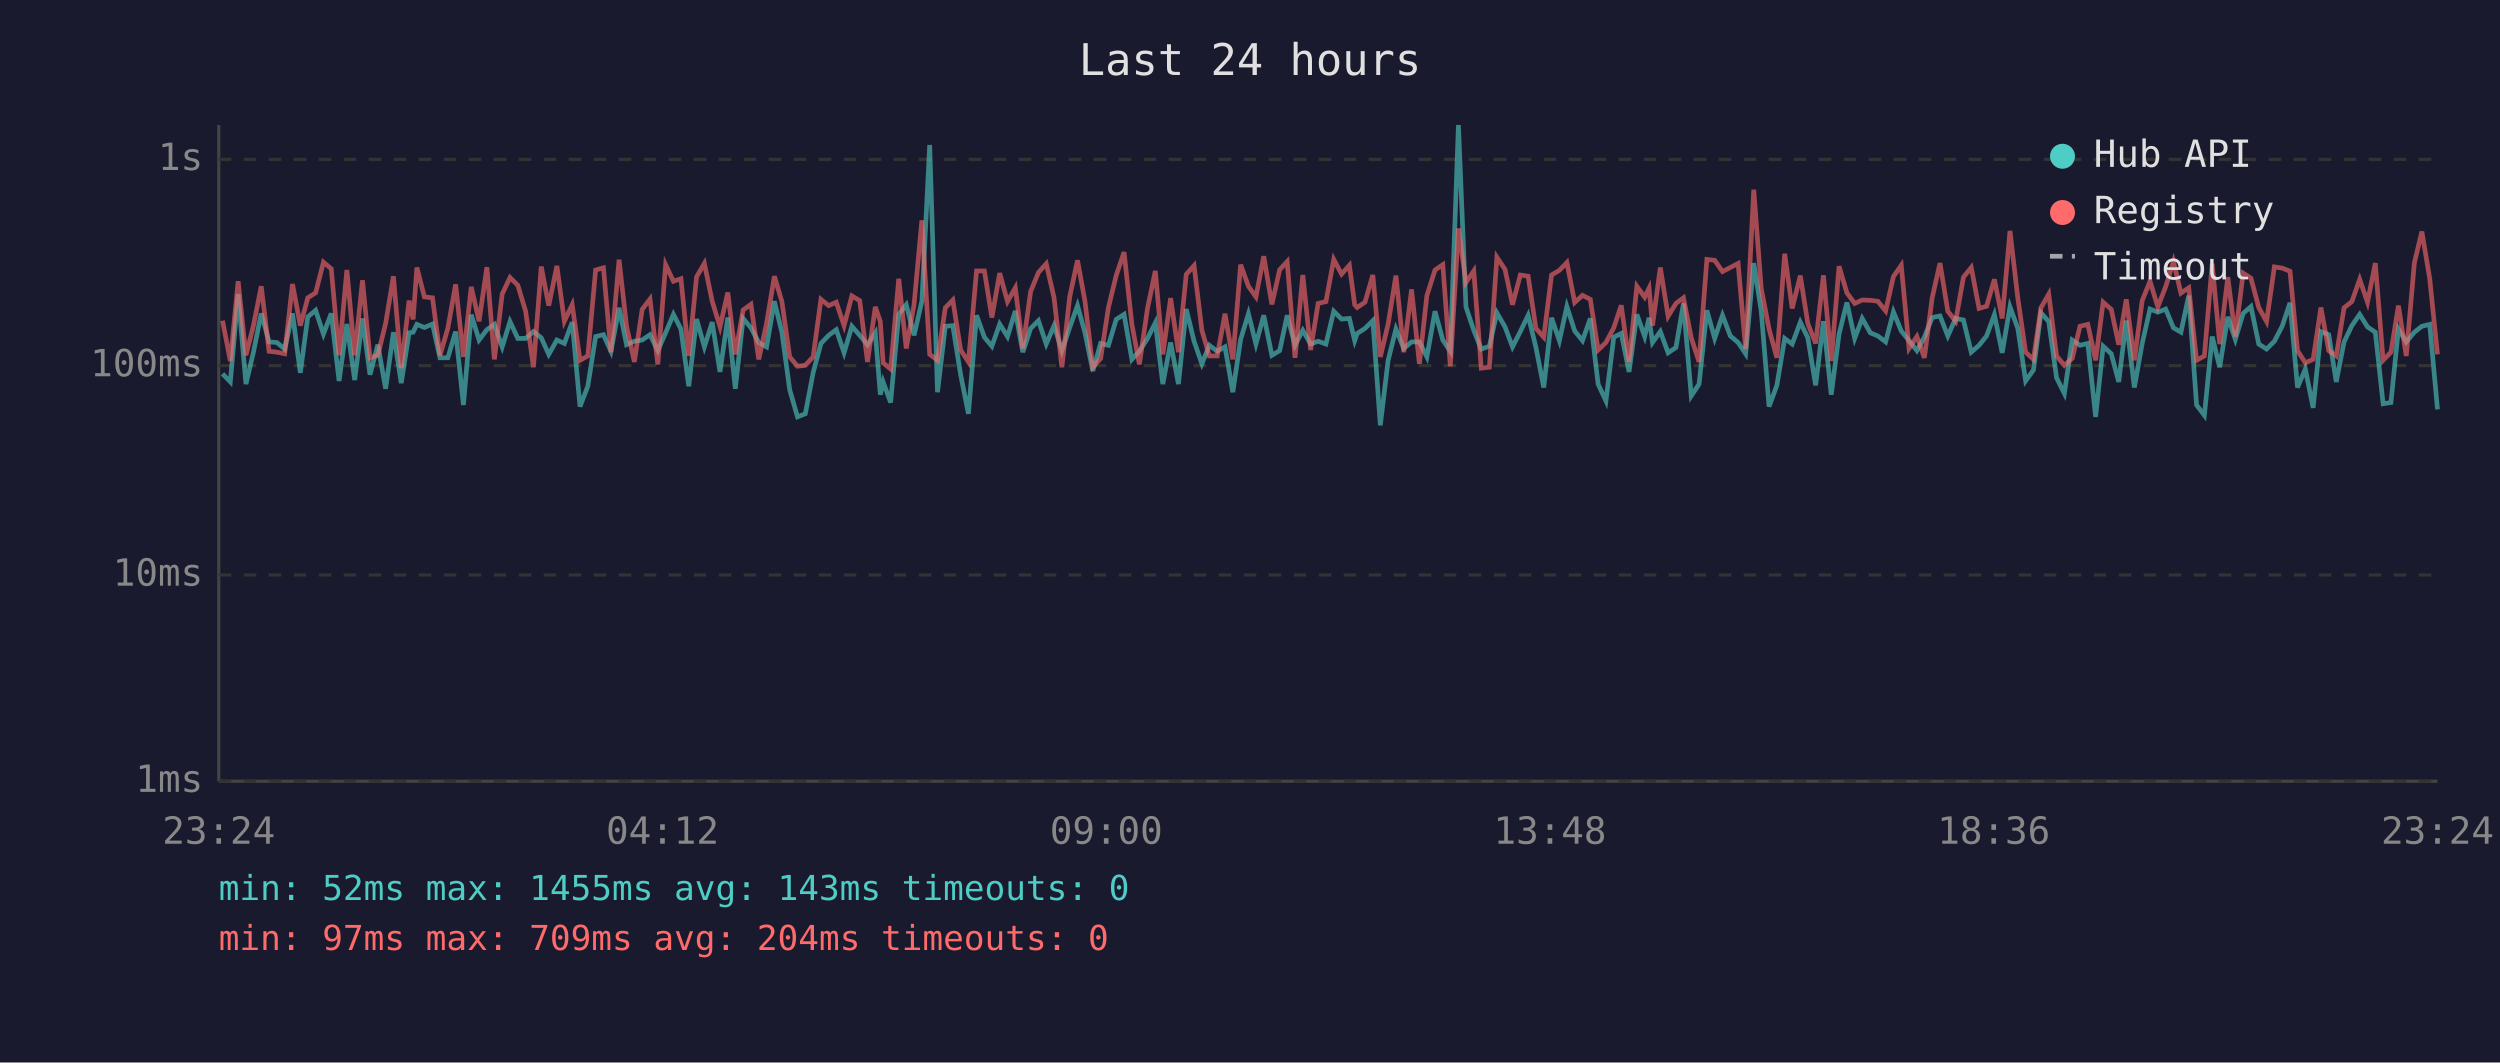
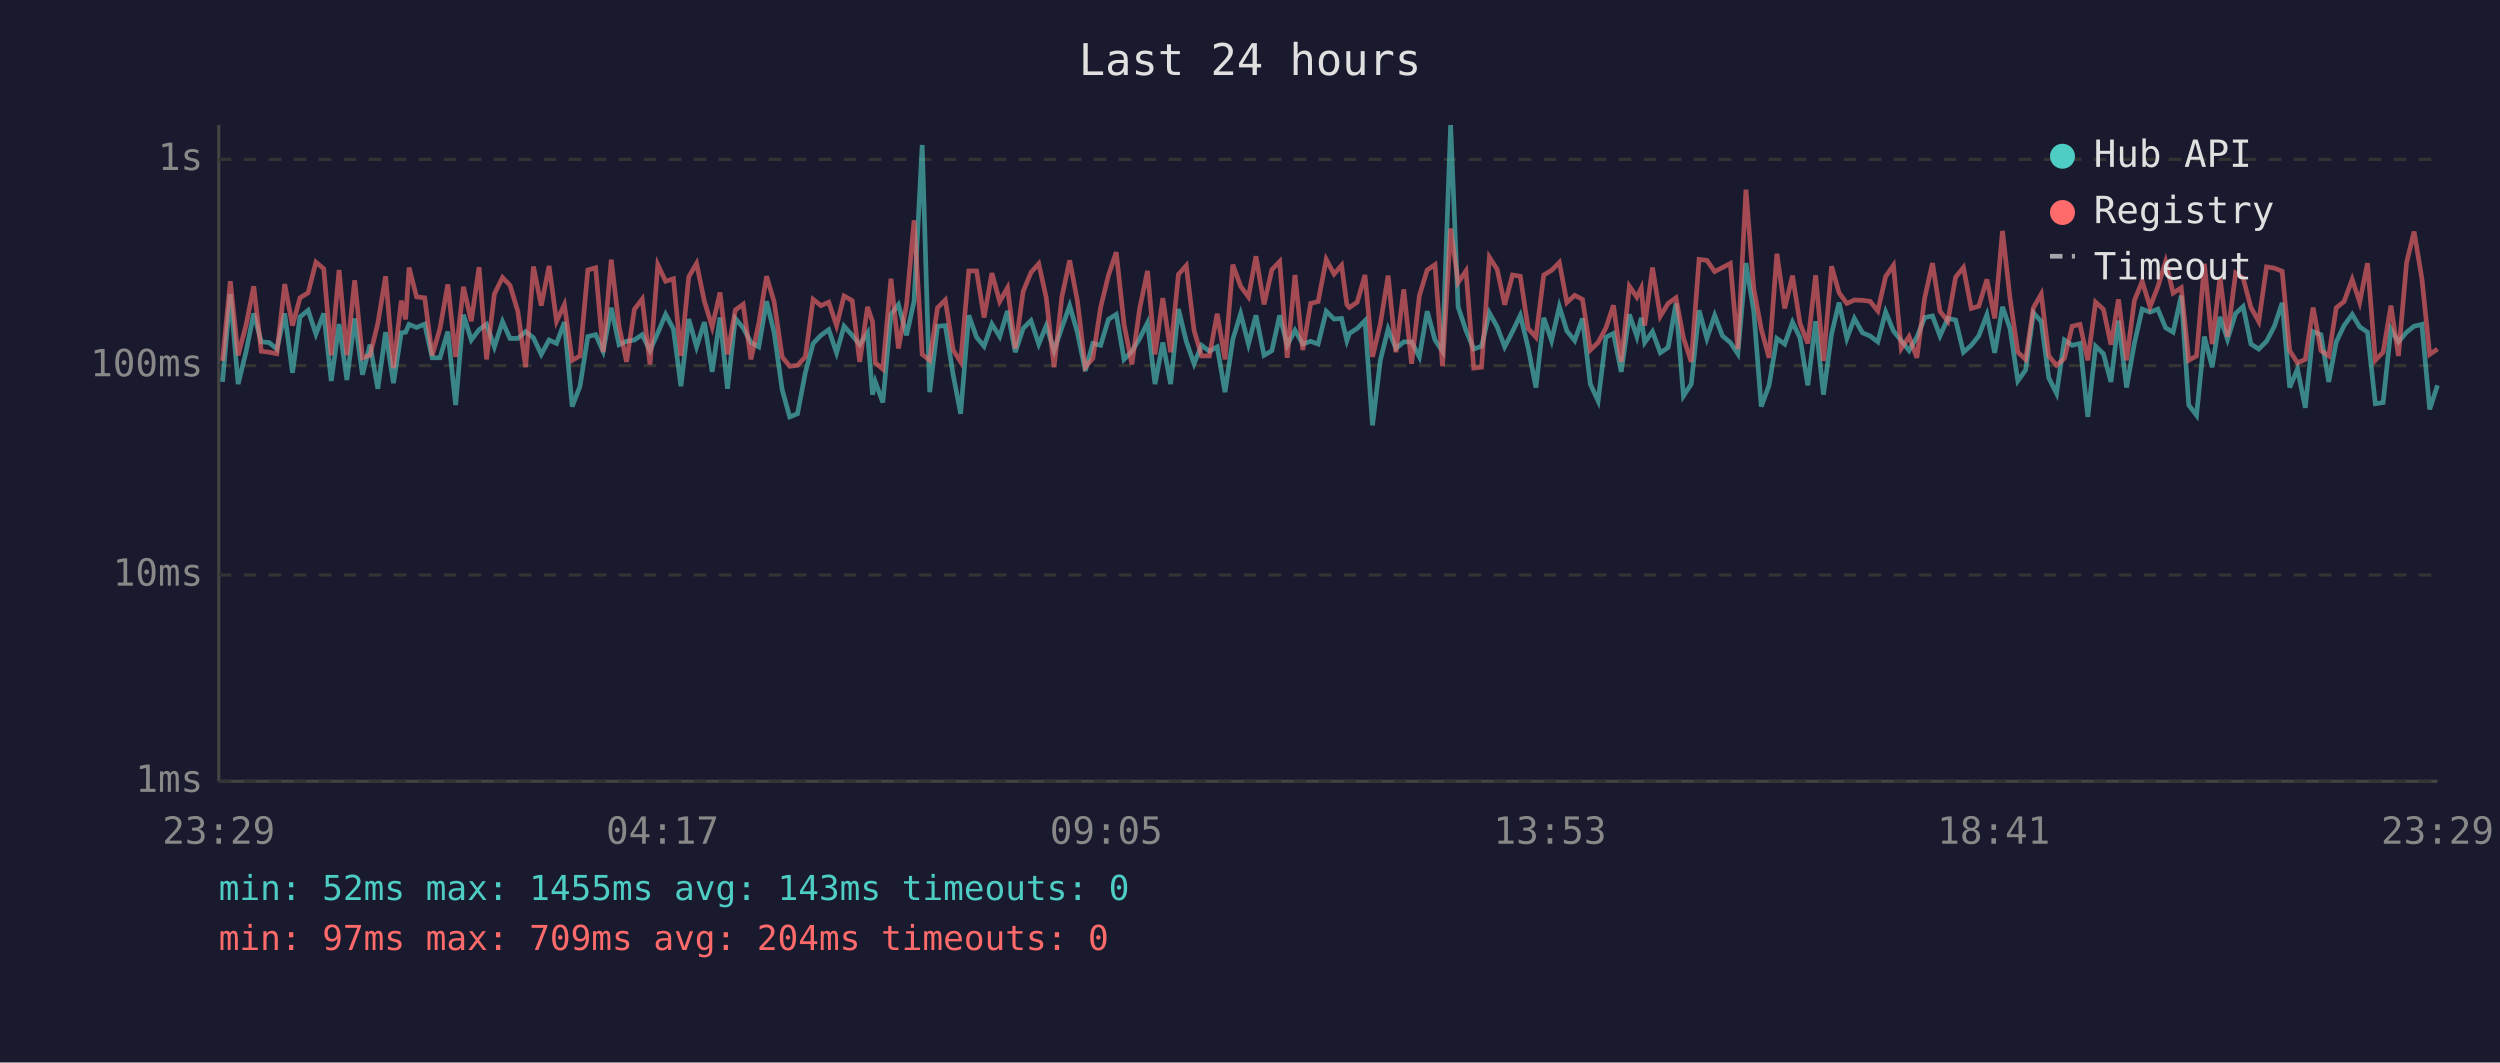
<svg xmlns="http://www.w3.org/2000/svg" viewBox="0 0 800 340" font-family="monospace" font-size="12">
  <rect width="800" height="340" fill="#1a1a2e" />
  <text x="400" y="24" fill="#e0e0e0" font-size="14" text-anchor="middle">Last 24 hours</text>
  <line x1="70" y1="40" x2="70" y2="250" stroke="#444" stroke-width="1" />
  <line x1="70" y1="250" x2="780" y2="250" stroke="#444" stroke-width="1" />
  <line x1="70" y1="250" x2="780" y2="250" stroke="#333" stroke-width="1" stroke-dasharray="4" />
  <text x="65" y="250" fill="#888" text-anchor="end" dominant-baseline="middle">1ms</text>
  <line x1="70" y1="184" x2="780" y2="184" stroke="#333" stroke-width="1" stroke-dasharray="4" />
  <text x="65" y="184" fill="#888" text-anchor="end" dominant-baseline="middle">10ms</text>
  <line x1="70" y1="117" x2="780" y2="117" stroke="#333" stroke-width="1" stroke-dasharray="4" />
  <text x="65" y="117" fill="#888" text-anchor="end" dominant-baseline="middle">100ms</text>
  <line x1="70" y1="51" x2="780" y2="51" stroke="#333" stroke-width="1" stroke-dasharray="4" />
  <text x="65" y="51" fill="#888" text-anchor="end" dominant-baseline="middle">1s</text>
-   <text x="70" y="270" fill="#888" text-anchor="middle">23:24</text>
-   <text x="212" y="270" fill="#888" text-anchor="middle">04:12</text>
-   <text x="354" y="270" fill="#888" text-anchor="middle">09:00</text>
-   <text x="496" y="270" fill="#888" text-anchor="middle">13:48</text>
-   <text x="638" y="270" fill="#888" text-anchor="middle">18:36</text>
-   <text x="780" y="270" fill="#888" text-anchor="middle">23:24</text>
-   <polyline points="71.2,119.6 73.7,122.2 76.2,94.1 78.7,122.9 81.1,112.7 83.6,100.3 86.1,109.4 88.6,109.6 91.1,111.7 93.6,100.3 96.1,119.3 98.5,101.4 101.0,99.3 103.5,106.9 106.0,100.3 108.5,121.9 111.0,103.7 113.5,121.6 116.0,101.9 118.4,119.9 120.9,110.3 123.4,124.4 125.9,106.3 128.4,122.6 130.9,106.5 132.2,106.3 133.4,103.8 135.8,104.8 138.4,103.7 140.8,114.5 143.3,114.5 145.8,106.1 148.3,129.6 150.8,100.7 153.3,108.8 155.8,105.5 158.2,103.8 160.7,111.0 163.2,102.9 165.7,108.3 168.2,108.3 170.7,106.1 173.2,108.1 175.6,113.4 178.2,108.8 180.6,109.9 183.1,103.1 185.6,130.1 188.1,123.6 190.6,107.7 193.1,107.1 195.5,112.4 198.1,98.5 200.5,110.3 203.0,109.2 205.5,108.8 208.0,107.1 210.5,112.2 213.0,106.5 215.5,100.6 217.9,105.3 220.4,123.6 222.9,102.1 225.4,111.0 227.9,103.1 230.4,119.0 232.9,101.6 235.3,124.4 237.8,101.9 240.3,104.9 242.8,109.6 245.3,111.0 247.8,96.4 250.2,106.3 252.7,124.7 255.2,133.4 257.7,132.4 260.2,119.3 262.7,109.9 265.2,107.3 267.6,105.5 270.1,112.9 272.6,104.4 275.1,107.3 277.6,110.3 280.1,106.5 281.7,126.3 282.6,122.2 285.0,128.8 287.6,100.6 290.0,97.5 292.5,107.3 295.0,96.4 297.5,46.4 300.0,125.5 302.5,104.4 304.9,104.2 307.4,119.9 309.9,132.4 312.5,100.9 315.0,107.9 317.4,110.8 319.9,103.7 322.4,107.7 324.9,99.5 327.3,112.7 329.8,105.1 332.3,102.6 334.8,110.1 337.3,104.2 339.8,112.2 342.3,104.8 344.8,97.8 347.2,106.5 349.7,118.7 352.2,109.9 354.7,110.5 357.2,102.2 359.7,100.6 362.2,115.0 364.6,112.4 367.2,108.3 369.7,103.3 372.1,122.9 374.6,109.6 377.1,122.9 379.6,98.9 382.1,109.2 384.6,116.4 387.0,110.5 389.5,112.4 392.0,111.0 394.5,125.5 397.0,108.6 399.5,100.4 401.9,110.1 404.4,100.9 407.0,113.7 409.5,112.2 411.9,100.9 414.4,110.5 416.9,105.7 419.4,110.1 421.8,109.2 424.3,110.1 426.8,99.6 429.3,102.1 431.8,101.9 433.5,109.0 434.3,106.7 436.8,105.1 439.3,102.6 441.7,136.1 444.2,115.3 446.7,105.3 449.2,111.5 451.7,109.4 454.2,109.4 456.6,114.2 459.2,99.6 461.7,108.8 464.1,112.4 466.7,40.0 469.1,98.2 471.6,105.7 474.0,111.7 476.6,110.8 479.0,100.1 481.6,104.6 484.0,111.0 486.5,106.1 489.0,100.9 491.5,111.2 494.0,124.0 496.5,101.7 499.0,109.0 501.4,98.1 503.9,105.9 506.4,109.0 508.9,101.9 511.4,122.9 513.9,128.3 516.4,107.9 518.8,106.7 521.3,119.0 523.8,100.6 526.3,107.7 527.7,101.7 528.8,109.6 531.3,106.1 533.8,112.9 536.3,111.2 538.7,97.1 541.2,126.7 543.7,122.9 546.2,99.3 548.7,108.3 551.2,100.9 553.7,107.5 556.2,109.6 558.6,113.2 561.2,84.2 563.6,99.6 566.1,130.1 568.6,123.3 571.1,108.3 573.5,110.1 576.1,103.1 578.5,108.1 581.0,123.3 583.5,102.8 586.0,126.3 588.5,106.9 591.0,96.8 593.5,108.3 595.9,101.9 598.5,106.5 600.9,107.5 603.4,109.4 605.9,99.8 608.4,105.9 610.9,109.0 613.4,112.2 615.8,107.9 618.3,101.6 620.8,101.1 623.3,107.5 625.8,101.9 628.3,102.4 630.8,112.7 633.3,110.5 635.7,107.5 638.2,100.7 640.7,112.9 643.2,98.2 645.7,105.1 648.2,121.9 650.7,118.4 653.1,100.1 655.6,102.9 658.1,120.9 660.6,125.9 663.1,108.8 665.6,110.5 668.1,109.9 670.6,133.4 673.0,110.8 675.6,113.2 678.0,122.2 680.4,102.6 683.0,124.0 685.5,109.9 688.0,98.9 690.5,99.9 693.0,98.9 695.5,104.9 697.9,106.3 700.4,94.6 702.9,129.6 705.4,132.9 707.9,107.7 710.3,117.5 712.9,101.4 715.3,108.6 717.8,100.3 720.3,98.1 722.8,110.1 725.3,111.7 727.8,109.2 730.3,104.4 732.8,96.9 735.2,124.0 737.7,118.1 740.2,130.5 742.7,106.1 745.2,107.1 747.6,122.2 750.1,109.4 752.6,104.2 755.1,100.6 757.6,104.6 760.1,106.3 762.6,129.2 765.1,128.8 767.5,105.3 770.0,109.4 772.6,106.3 775.0,104.4 777.5,103.8 780.0,131.0" fill="none" stroke="#4ecdc4" stroke-width="1.5" opacity="0.6" />
-   <polyline points="71.2,102.6 73.7,115.5 76.2,90.0 78.7,113.7 81.1,104.2 83.6,91.6 86.1,112.4 88.6,112.7 91.1,113.2 93.6,90.9 96.1,104.2 98.5,95.3 101.0,93.7 103.5,83.9 106.0,86.0 108.5,113.7 111.0,86.4 113.5,113.7 116.0,89.7 118.4,114.5 120.9,113.7 123.4,103.5 125.9,88.4 128.4,117.8 130.9,96.2 132.2,102.2 133.4,85.6 135.8,95.0 138.4,95.3 140.8,113.7 143.3,105.1 145.8,91.0 148.3,114.2 150.8,91.8 153.3,102.8 155.8,85.5 158.2,115.0 160.7,94.1 163.2,88.8 165.7,91.3 168.2,99.6 170.7,117.5 173.2,85.3 175.6,97.8 178.2,85.1 180.6,102.8 183.1,97.5 185.6,115.3 188.1,113.9 190.6,86.4 193.1,85.7 195.5,112.7 198.1,83.1 200.5,104.4 203.0,115.8 205.5,99.0 208.0,95.7 210.5,116.6 213.0,84.7 215.5,90.0 217.9,89.2 220.4,113.9 222.9,88.6 225.4,84.3 227.9,96.4 230.4,104.6 232.9,93.6 235.3,113.4 237.8,99.2 240.3,97.4 242.8,115.0 245.3,103.5 247.8,88.4 250.2,96.5 252.7,114.2 255.2,117.2 257.7,116.9 260.2,114.2 262.7,95.8 265.2,97.8 267.6,96.7 270.1,104.2 272.6,94.7 275.1,96.2 277.6,115.8 280.1,98.2 281.7,102.9 282.6,116.1 285.0,118.1 287.6,89.2 290.0,111.5 292.5,97.4 295.0,70.5 297.5,113.4 300.0,115.3 302.5,98.5 304.9,96.0 307.4,112.0 309.9,115.8 312.5,86.7 315.0,86.7 317.4,101.6 319.9,87.4 322.4,96.5 324.9,92.1 327.3,111.5 329.8,93.3 332.3,87.2 334.8,84.4 337.3,95.3 339.8,117.5 342.3,95.0 344.8,83.3 347.2,96.5 349.7,117.5 352.2,114.7 354.7,98.4 357.2,88.1 359.7,80.7 362.2,103.8 364.6,116.6 367.2,98.7 369.7,86.7 372.1,113.4 374.6,95.4 377.1,112.7 379.6,87.8 382.1,85.0 384.6,105.7 387.0,113.9 389.5,113.9 392.0,100.4 394.5,115.0 397.0,84.7 399.5,91.6 401.9,95.0 404.4,82.0 407.0,97.4 409.5,86.3 411.9,83.7 414.4,114.5 416.9,88.0 419.4,112.0 421.8,97.1 424.3,96.5 426.8,83.0 429.3,87.7 431.8,84.9 433.5,97.5 434.3,98.4 436.8,96.7 439.3,88.0 441.7,114.2 444.2,103.7 446.7,88.2 449.2,112.7 451.7,92.6 454.2,116.4 456.6,94.6 459.2,86.4 461.7,84.7 464.1,117.2 466.7,73.1 469.1,90.4 471.6,86.7 474.0,117.8 476.6,117.5 479.0,82.3 481.6,86.2 484.0,97.5 486.5,88.0 489.0,88.4 491.5,105.1 494.0,107.9 496.5,88.0 499.0,86.5 501.4,84.0 503.9,96.8 506.4,94.5 508.9,95.8 511.4,112.0 513.9,109.6 516.4,104.9 518.8,97.7 521.3,115.8 523.8,91.6 526.3,95.1 527.7,92.2 528.8,104.2 531.3,85.6 533.8,101.2 536.3,97.1 538.7,95.3 541.2,108.1 543.7,115.8 546.2,83.0 548.7,83.3 551.2,86.9 553.7,85.6 556.2,84.3 558.6,111.7 561.2,60.7 563.6,92.4 566.1,105.3 568.6,114.5 571.1,81.2 573.5,98.7 576.1,88.2 578.5,103.5 581.0,109.9 583.5,88.1 586.0,115.5 588.5,85.2 591.0,93.7 593.5,97.1 595.9,96.0 598.5,96.1 600.9,96.4 603.4,99.5 605.9,88.5 608.4,84.9 610.9,111.5 613.4,107.7 615.8,114.5 618.3,95.3 620.8,84.2 623.3,99.6 625.8,102.8 628.3,88.7 630.8,85.6 633.3,98.7 635.7,98.0 638.2,89.4 640.7,101.9 643.2,73.9 645.7,95.4 648.2,112.7 650.7,115.0 653.1,98.5 655.6,94.1 658.1,113.9 660.6,116.9 663.1,114.7 665.6,104.4 668.1,103.8 670.6,115.3 673.0,96.7 675.6,99.0 678.0,110.3 680.4,95.8 683.0,115.3 685.5,96.2 688.0,90.0 690.5,98.2 693.0,91.8 695.5,83.7 697.9,93.8 700.4,92.1 702.9,115.3 705.4,113.9 707.9,84.4 710.3,110.1 712.9,88.7 715.3,107.7 717.8,87.4 720.3,89.0 722.8,98.4 725.3,102.9 727.8,85.4 730.3,85.8 732.8,86.8 735.2,112.2 737.7,116.1 740.2,115.0 742.7,98.4 745.2,112.2 747.6,113.9 750.1,98.5 752.6,96.5 755.1,89.4 757.6,96.7 760.1,84.2 762.6,115.3 765.1,112.7 767.5,97.8 770.0,113.9 772.6,84.1 775.0,74.1 777.5,89.1 780.0,113.4" fill="none" stroke="#ff6b6b" stroke-width="1.5" opacity="0.6" />
+   <text x="70" y="270" fill="#888" text-anchor="middle">23:29</text>
+   <text x="212" y="270" fill="#888" text-anchor="middle">04:17</text>
+   <text x="354" y="270" fill="#888" text-anchor="middle">09:05</text>
+   <text x="496" y="270" fill="#888" text-anchor="middle">13:53</text>
+   <text x="638" y="270" fill="#888" text-anchor="middle">18:41</text>
+   <text x="780" y="270" fill="#888" text-anchor="middle">23:29</text>
+   <polyline points="71.2,122.2 73.7,94.1 76.2,122.9 78.7,112.7 81.2,100.3 83.6,109.4 86.1,109.6 88.6,111.7 91.1,100.3 93.6,119.3 96.0,101.4 98.6,99.3 101.1,106.9 103.6,100.3 106.0,121.9 108.5,103.7 111.0,121.6 113.5,101.9 116.0,119.9 118.4,110.3 120.9,124.4 123.4,106.3 125.9,122.6 128.4,106.5 129.8,106.3 130.9,103.8 133.3,104.8 135.9,103.7 138.3,114.5 140.8,114.5 143.3,106.1 145.8,129.6 148.3,100.7 150.8,108.8 153.3,105.5 155.7,103.8 158.2,111.0 160.8,102.9 163.2,108.3 165.7,108.3 168.2,106.1 170.7,108.1 173.2,113.4 175.7,108.8 178.1,109.9 180.6,103.1 183.1,130.1 185.6,123.6 188.1,107.7 190.6,107.1 193.0,112.4 195.6,98.5 198.1,110.3 200.5,109.2 203.0,108.8 205.5,107.1 208.0,112.2 210.5,106.5 213.0,100.6 215.5,105.3 217.9,123.6 220.4,102.1 222.9,111.0 225.4,103.1 227.9,119.0 230.4,101.6 232.8,124.4 235.3,101.9 237.8,104.9 240.3,109.6 242.8,111.0 245.3,96.4 247.7,106.3 250.3,124.7 252.7,133.4 255.2,132.4 257.7,119.3 260.2,109.9 262.7,107.3 265.2,105.5 267.7,112.9 270.1,104.4 272.7,107.3 275.1,110.3 277.6,106.5 279.2,126.3 280.1,122.2 282.5,128.8 285.1,100.6 287.5,97.5 290.1,107.3 292.5,96.4 295.1,46.4 297.5,125.5 300.0,104.4 302.5,104.2 305.0,119.9 307.4,132.4 310.0,100.9 312.5,107.9 314.9,110.8 317.4,103.7 319.9,107.7 322.4,99.5 324.9,112.7 327.4,105.1 329.9,102.6 332.4,110.1 334.8,104.2 337.3,112.2 339.8,104.8 342.3,97.8 344.8,106.5 347.3,118.7 349.7,109.9 352.2,110.5 354.7,102.2 357.2,100.6 359.7,115.0 362.2,112.4 364.7,108.3 367.2,103.3 369.6,122.9 372.1,109.6 374.6,122.9 377.1,98.9 379.6,109.2 382.1,116.4 384.5,110.5 387.0,112.4 389.5,111.0 392.0,125.5 394.5,108.6 397.0,100.4 399.5,110.1 401.9,100.9 404.5,113.7 407.0,112.2 409.5,100.9 411.9,110.5 414.4,105.7 416.9,110.1 419.4,109.2 421.8,110.1 424.4,99.6 426.9,102.1 429.3,101.9 431.0,109.0 431.8,106.7 434.3,105.1 436.8,102.6 439.2,136.1 441.7,115.3 444.2,105.3 446.7,111.5 449.2,109.4 451.7,109.4 454.2,114.2 456.7,99.6 459.2,108.8 461.6,112.4 464.2,40.0 466.6,98.2 469.1,105.7 471.6,111.7 474.1,110.8 476.6,100.1 479.1,104.6 481.5,111.0 484.0,106.1 486.5,100.9 489.0,111.2 491.5,124.0 494.0,101.7 496.5,109.0 499.0,98.1 501.4,105.9 503.9,109.0 506.4,101.9 508.9,122.9 511.4,128.3 513.9,107.9 516.3,106.7 518.8,119.0 521.4,100.6 523.8,107.7 525.2,101.7 526.3,109.6 528.8,106.1 531.3,112.9 533.8,111.2 536.3,97.1 538.7,126.7 541.2,122.9 543.7,99.3 546.2,108.3 548.7,100.9 551.2,107.5 553.7,109.6 556.1,113.2 558.7,84.2 561.2,99.6 563.6,130.1 566.1,123.3 568.6,108.3 571.1,110.1 573.6,103.1 576.0,108.1 578.5,123.3 581.0,102.8 583.5,126.3 586.1,106.9 588.5,96.8 591.0,108.3 593.4,101.9 596.0,106.5 598.4,107.5 600.9,109.4 603.4,99.8 605.9,105.9 608.4,109.0 610.9,112.2 613.4,107.9 615.9,101.6 618.4,101.1 620.8,107.5 623.3,101.9 625.8,102.4 628.3,112.7 630.8,110.5 633.2,107.5 635.8,100.7 638.3,112.9 640.8,98.2 643.2,105.1 645.7,121.9 648.2,118.4 650.7,100.1 653.2,102.9 655.6,120.9 658.1,125.9 660.6,108.8 663.1,110.5 665.6,109.9 668.1,133.4 670.6,110.8 673.1,113.2 675.5,122.2 677.9,102.6 680.5,124.0 683.0,109.9 685.5,98.9 688.0,99.9 690.5,98.9 693.0,104.9 695.4,106.3 698.0,94.6 700.4,129.6 702.9,132.9 705.4,107.7 707.9,117.5 710.4,101.4 712.8,108.6 715.4,100.3 717.8,98.1 720.3,110.1 722.8,111.7 725.3,109.2 727.8,104.4 730.3,96.9 732.7,124.0 735.2,118.1 737.7,130.5 740.2,106.1 742.7,107.1 745.2,122.2 747.6,109.4 750.1,104.2 752.7,100.6 755.1,104.6 757.6,106.3 760.1,129.2 762.6,128.8 765.1,105.3 767.5,109.4 770.1,106.3 772.5,104.4 775.0,103.8 777.5,131.0 780.0,123.3" fill="none" stroke="#4ecdc4" stroke-width="1.5" opacity="0.6" />
+   <polyline points="71.2,115.5 73.7,90.0 76.2,113.7 78.7,104.2 81.2,91.6 83.6,112.4 86.1,112.7 88.6,113.2 91.1,90.9 93.6,104.2 96.0,95.3 98.6,93.7 101.1,83.9 103.6,86.0 106.0,113.7 108.5,86.4 111.0,113.7 113.5,89.7 116.0,114.5 118.4,113.7 120.9,103.5 123.4,88.4 125.9,117.8 128.4,96.2 129.8,102.2 130.9,85.6 133.3,95.0 135.9,95.3 138.3,113.7 140.8,105.1 143.3,91.0 145.8,114.2 148.3,91.8 150.8,102.8 153.3,85.5 155.7,115.0 158.2,94.1 160.8,88.8 163.2,91.3 165.7,99.6 168.2,117.5 170.7,85.3 173.2,97.8 175.7,85.1 178.1,102.8 180.6,97.5 183.1,115.3 185.6,113.9 188.1,86.4 190.6,85.7 193.0,112.7 195.6,83.1 198.1,104.4 200.5,115.8 203.0,99.0 205.5,95.7 208.0,116.6 210.5,84.7 213.0,90.0 215.5,89.2 217.9,113.9 220.4,88.6 222.9,84.3 225.4,96.4 227.9,104.6 230.4,93.6 232.8,113.4 235.3,99.2 237.8,97.4 240.3,115.0 242.8,103.5 245.3,88.4 247.7,96.5 250.3,114.2 252.7,117.2 255.2,116.9 257.7,114.2 260.2,95.8 262.7,97.8 265.2,96.7 267.7,104.2 270.1,94.7 272.7,96.2 275.1,115.8 277.6,98.2 279.2,102.9 280.1,116.1 282.5,118.1 285.1,89.2 287.5,111.5 290.1,97.4 292.5,70.5 295.1,113.4 297.5,115.3 300.0,98.5 302.5,96.0 305.0,112.0 307.4,115.8 310.0,86.7 312.5,86.7 314.9,101.6 317.4,87.4 319.9,96.5 322.4,92.1 324.9,111.5 327.4,93.3 329.9,87.2 332.4,84.4 334.8,95.3 337.3,117.5 339.8,95.0 342.3,83.3 344.8,96.5 347.3,117.5 349.7,114.7 352.2,98.4 354.7,88.1 357.2,80.7 359.7,103.8 362.2,116.6 364.7,98.7 367.2,86.7 369.6,113.4 372.1,95.4 374.6,112.7 377.1,87.8 379.6,85.0 382.1,105.7 384.5,113.9 387.0,113.9 389.5,100.4 392.0,115.0 394.5,84.7 397.0,91.6 399.5,95.0 401.9,82.0 404.5,97.4 407.0,86.3 409.5,83.7 411.9,114.5 414.4,88.0 416.9,112.0 419.4,97.1 421.8,96.5 424.4,83.0 426.9,87.7 429.3,84.9 431.0,97.5 431.8,98.4 434.3,96.7 436.8,88.0 439.2,114.2 441.7,103.7 444.2,88.2 446.7,112.7 449.2,92.6 451.7,116.4 454.2,94.6 456.7,86.4 459.2,84.7 461.6,117.2 464.2,73.1 466.6,90.4 469.1,86.7 471.6,117.8 474.1,117.5 476.6,82.3 479.1,86.2 481.5,97.5 484.0,88.0 486.5,88.4 489.0,105.1 491.5,107.9 494.0,88.0 496.5,86.5 499.0,84.0 501.4,96.8 503.9,94.5 506.4,95.8 508.9,112.0 511.4,109.6 513.9,104.9 516.3,97.7 518.8,115.8 521.4,91.6 523.8,95.1 525.2,92.2 526.3,104.2 528.8,85.6 531.3,101.2 533.8,97.1 536.3,95.3 538.7,108.1 541.2,115.8 543.7,83.0 546.2,83.3 548.7,86.9 551.2,85.6 553.7,84.3 556.1,111.7 558.7,60.7 561.2,92.4 563.6,105.3 566.1,114.5 568.6,81.2 571.1,98.7 573.6,88.2 576.0,103.5 578.5,109.9 581.0,88.1 583.5,115.5 586.1,85.2 588.5,93.7 591.0,97.1 593.4,96.0 596.0,96.1 598.4,96.4 600.9,99.5 603.4,88.5 605.9,84.9 608.4,111.5 610.9,107.7 613.4,114.5 615.9,95.3 618.4,84.2 620.8,99.6 623.3,102.8 625.8,88.7 628.3,85.6 630.8,98.7 633.2,98.0 635.8,89.4 638.3,101.9 640.8,73.9 643.2,95.4 645.7,112.7 648.2,115.0 650.7,98.5 653.2,94.1 655.6,113.9 658.1,116.9 660.6,114.7 663.1,104.4 665.6,103.8 668.1,115.3 670.6,96.7 673.1,99.0 675.5,110.3 677.9,95.8 680.5,115.3 683.0,96.2 685.5,90.0 688.0,98.2 690.5,91.8 693.0,83.7 695.4,93.8 698.0,92.1 700.4,115.3 702.9,113.9 705.4,84.4 707.9,110.1 710.4,88.7 712.8,107.7 715.4,87.4 717.8,89.0 720.3,98.4 722.8,102.9 725.3,85.4 727.8,85.8 730.3,86.8 732.7,112.2 735.2,116.1 737.7,115.0 740.2,98.4 742.7,112.2 745.2,113.9 747.6,98.5 750.1,96.5 752.7,89.4 755.1,96.7 757.6,84.2 760.1,115.3 762.6,112.7 765.1,97.8 767.5,113.9 770.1,84.1 772.5,74.1 775.0,89.1 777.5,113.4 780.0,111.7" fill="none" stroke="#ff6b6b" stroke-width="1.5" opacity="0.6" />
  <circle cx="660" cy="50" r="4" fill="#4ecdc4" />
  <text x="670" y="50" fill="#e0e0e0" dominant-baseline="middle">Hub API</text>
  <circle cx="660" cy="68" r="4" fill="#ff6b6b" />
  <text x="670" y="68" fill="#e0e0e0" dominant-baseline="middle">Registry</text>
  <line x1="656" y1="82" x2="664" y2="82" stroke="#e0e0e0" stroke-width="1.5" stroke-dasharray="4,3" opacity="0.7" />
  <text x="670" y="86" fill="#e0e0e0" dominant-baseline="middle">Timeout</text>
  <text x="70" y="288" fill="#4ecdc4" font-size="11">min: 52ms  max: 1455ms  avg: 143ms  timeouts: 0</text>
  <text x="70" y="304" fill="#ff6b6b" font-size="11">min: 97ms  max: 709ms  avg: 204ms  timeouts: 0</text>
</svg>
